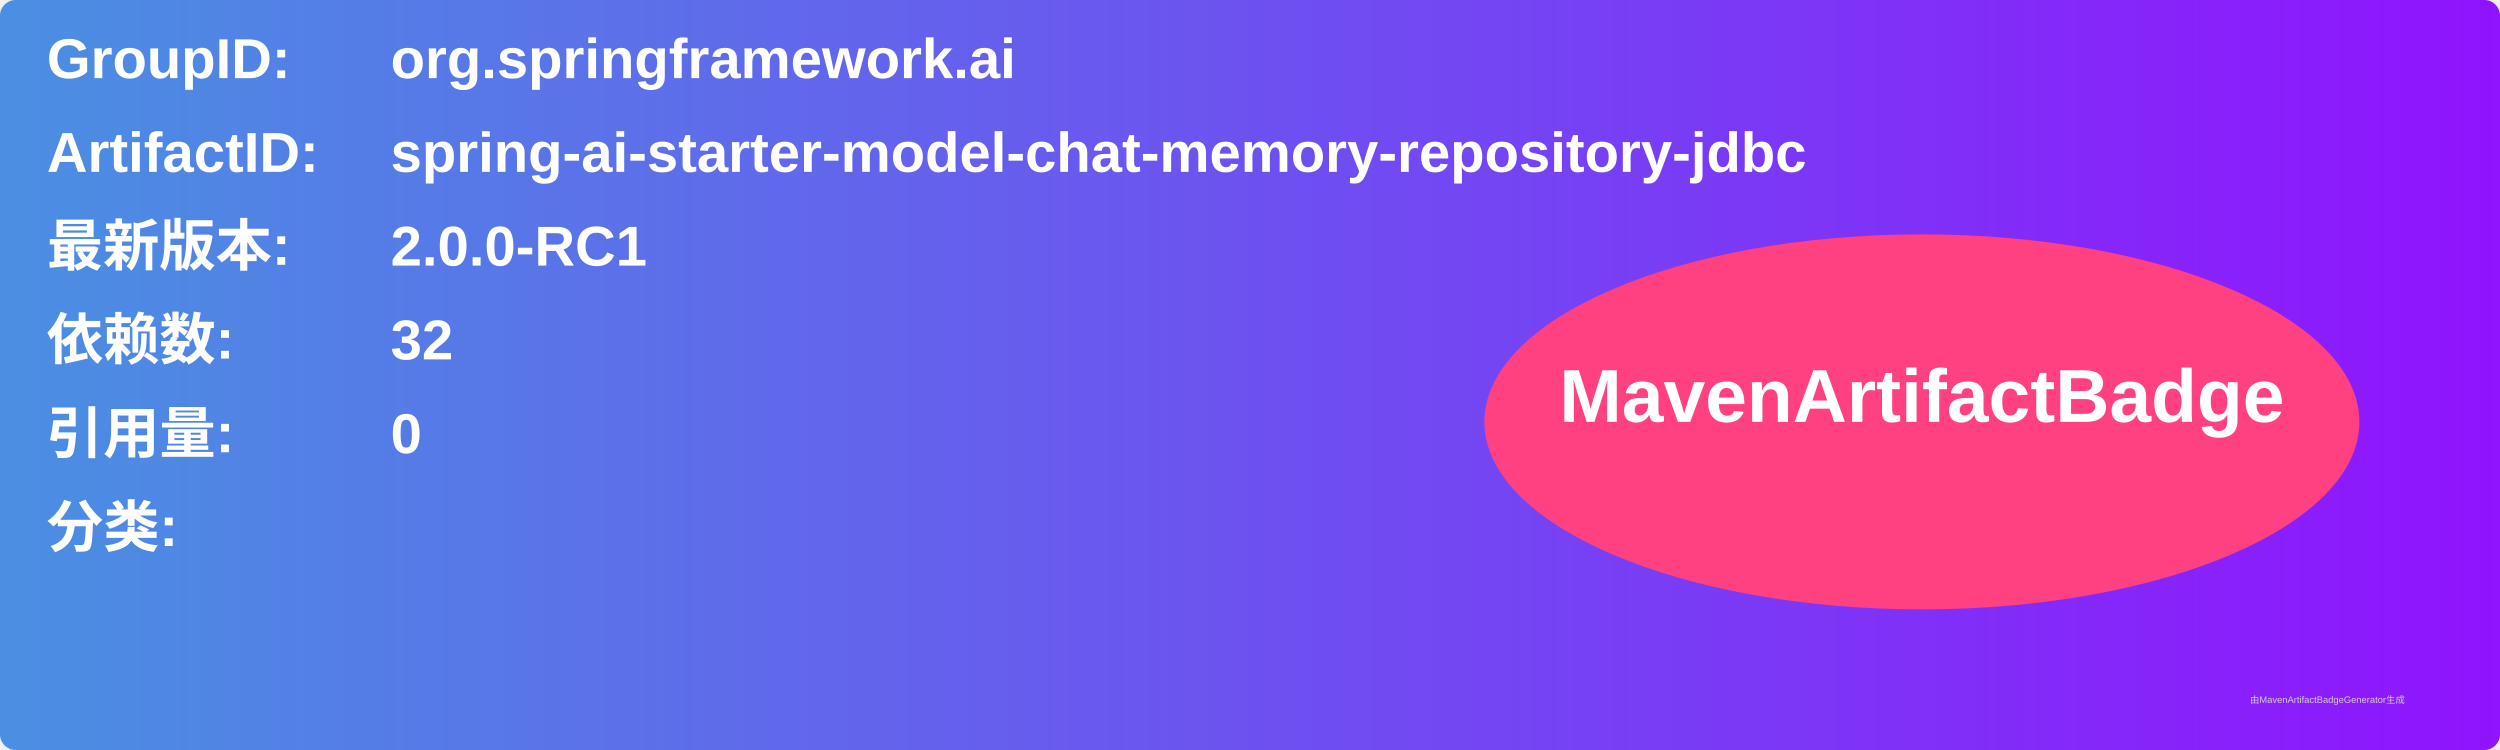
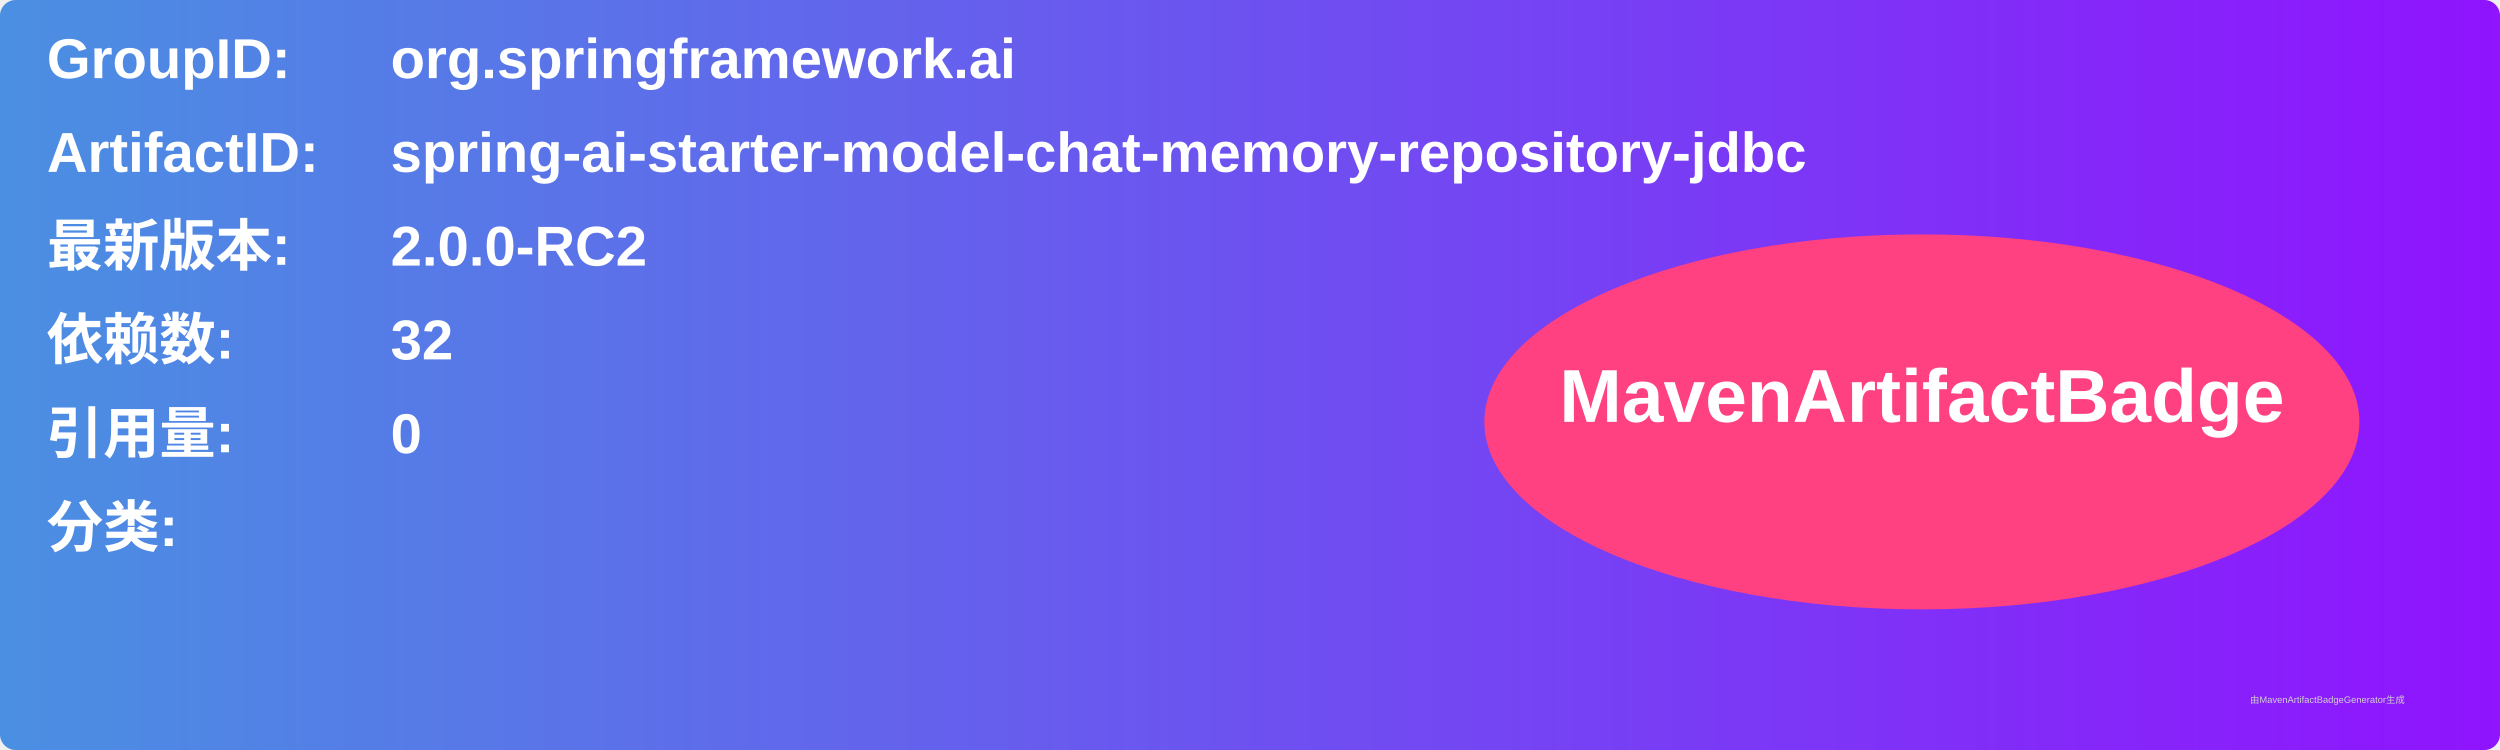
<svg xmlns="http://www.w3.org/2000/svg" width="800" height="240" viewBox="0 0 800 240">
  <linearGradient id="grad" x1="0%" y1="0%" x2="100%" y2="0%">
    <stop offset="0%" stop-color="#4a90e2" />
    <stop offset="100%" stop-color="#9013fe" />
  </linearGradient>
  <rect width="100%" height="100%" rx="5" ry="5" fill="url(#grad)" />
  <g transform="translate(15, 15)">
    <text x="0" y="10" font-family="Arial" font-size="18" fill="white" font-weight="bold" width="260">GroupID:</text>
    <text x="110" y="10" font-family="Arial" font-size="18" fill="white" font-weight="bold" width="460">org.springframework.ai</text>
    <text x="0" y="40" font-family="Arial" font-size="18" fill="white" font-weight="bold" width="260">ArtifactID:</text>
    <text x="110" y="40" font-family="Arial" font-size="18" fill="white" font-weight="bold" width="460">spring-ai-starter-model-chat-memory-repository-jdbc</text>
    <text x="0" y="70" font-family="Arial" font-size="18" fill="white" font-weight="bold">最新版本:</text>
    <text x="110" y="70" font-family="Arial" font-size="18" fill="white" font-weight="bold">
-       <tspan font-weight="bold">2.0.0-RC1</tspan>
+       <tspan font-weight="bold">2.0.0-RC2</tspan>
    </text>
    <text x="0" y="100" font-family="Arial" font-size="18" fill="white" font-weight="bold">依赖数: </text>
    <text x="110" y="100" font-family="Arial" font-size="18" fill="white">
      <tspan font-weight="bold">32</tspan>
    </text>
    <text x="0" y="130" font-family="Arial" font-size="18" fill="white" font-weight="bold">引用量: </text>
    <text x="110" y="130" font-family="Arial" font-size="18" fill="white">
      <tspan font-weight="bold">0</tspan>
    </text>
    <text x="0" y="160" font-family="Arial" font-size="18" fill="white" font-weight="bold">分类:</text>
    <text x="10" y="190" font-family="Arial" font-size="10" fill="white">
      <tspan font-weight="bold" />
    </text>
    <ellipse cx="600" cy="120" rx="140" ry="60" fill="#ff4081" />
    <text x="600" y="120" text-anchor="middle" font-family="Arial" font-size="24" fill="white" font-weight="bold">MavenArtifactBadge</text>
  </g>
  <text x="720" y="225" font-family="Arial" font-size="3" fill="#d0d0d0">由MavenArtifactBadgeGenerator生成</text>
</svg>
